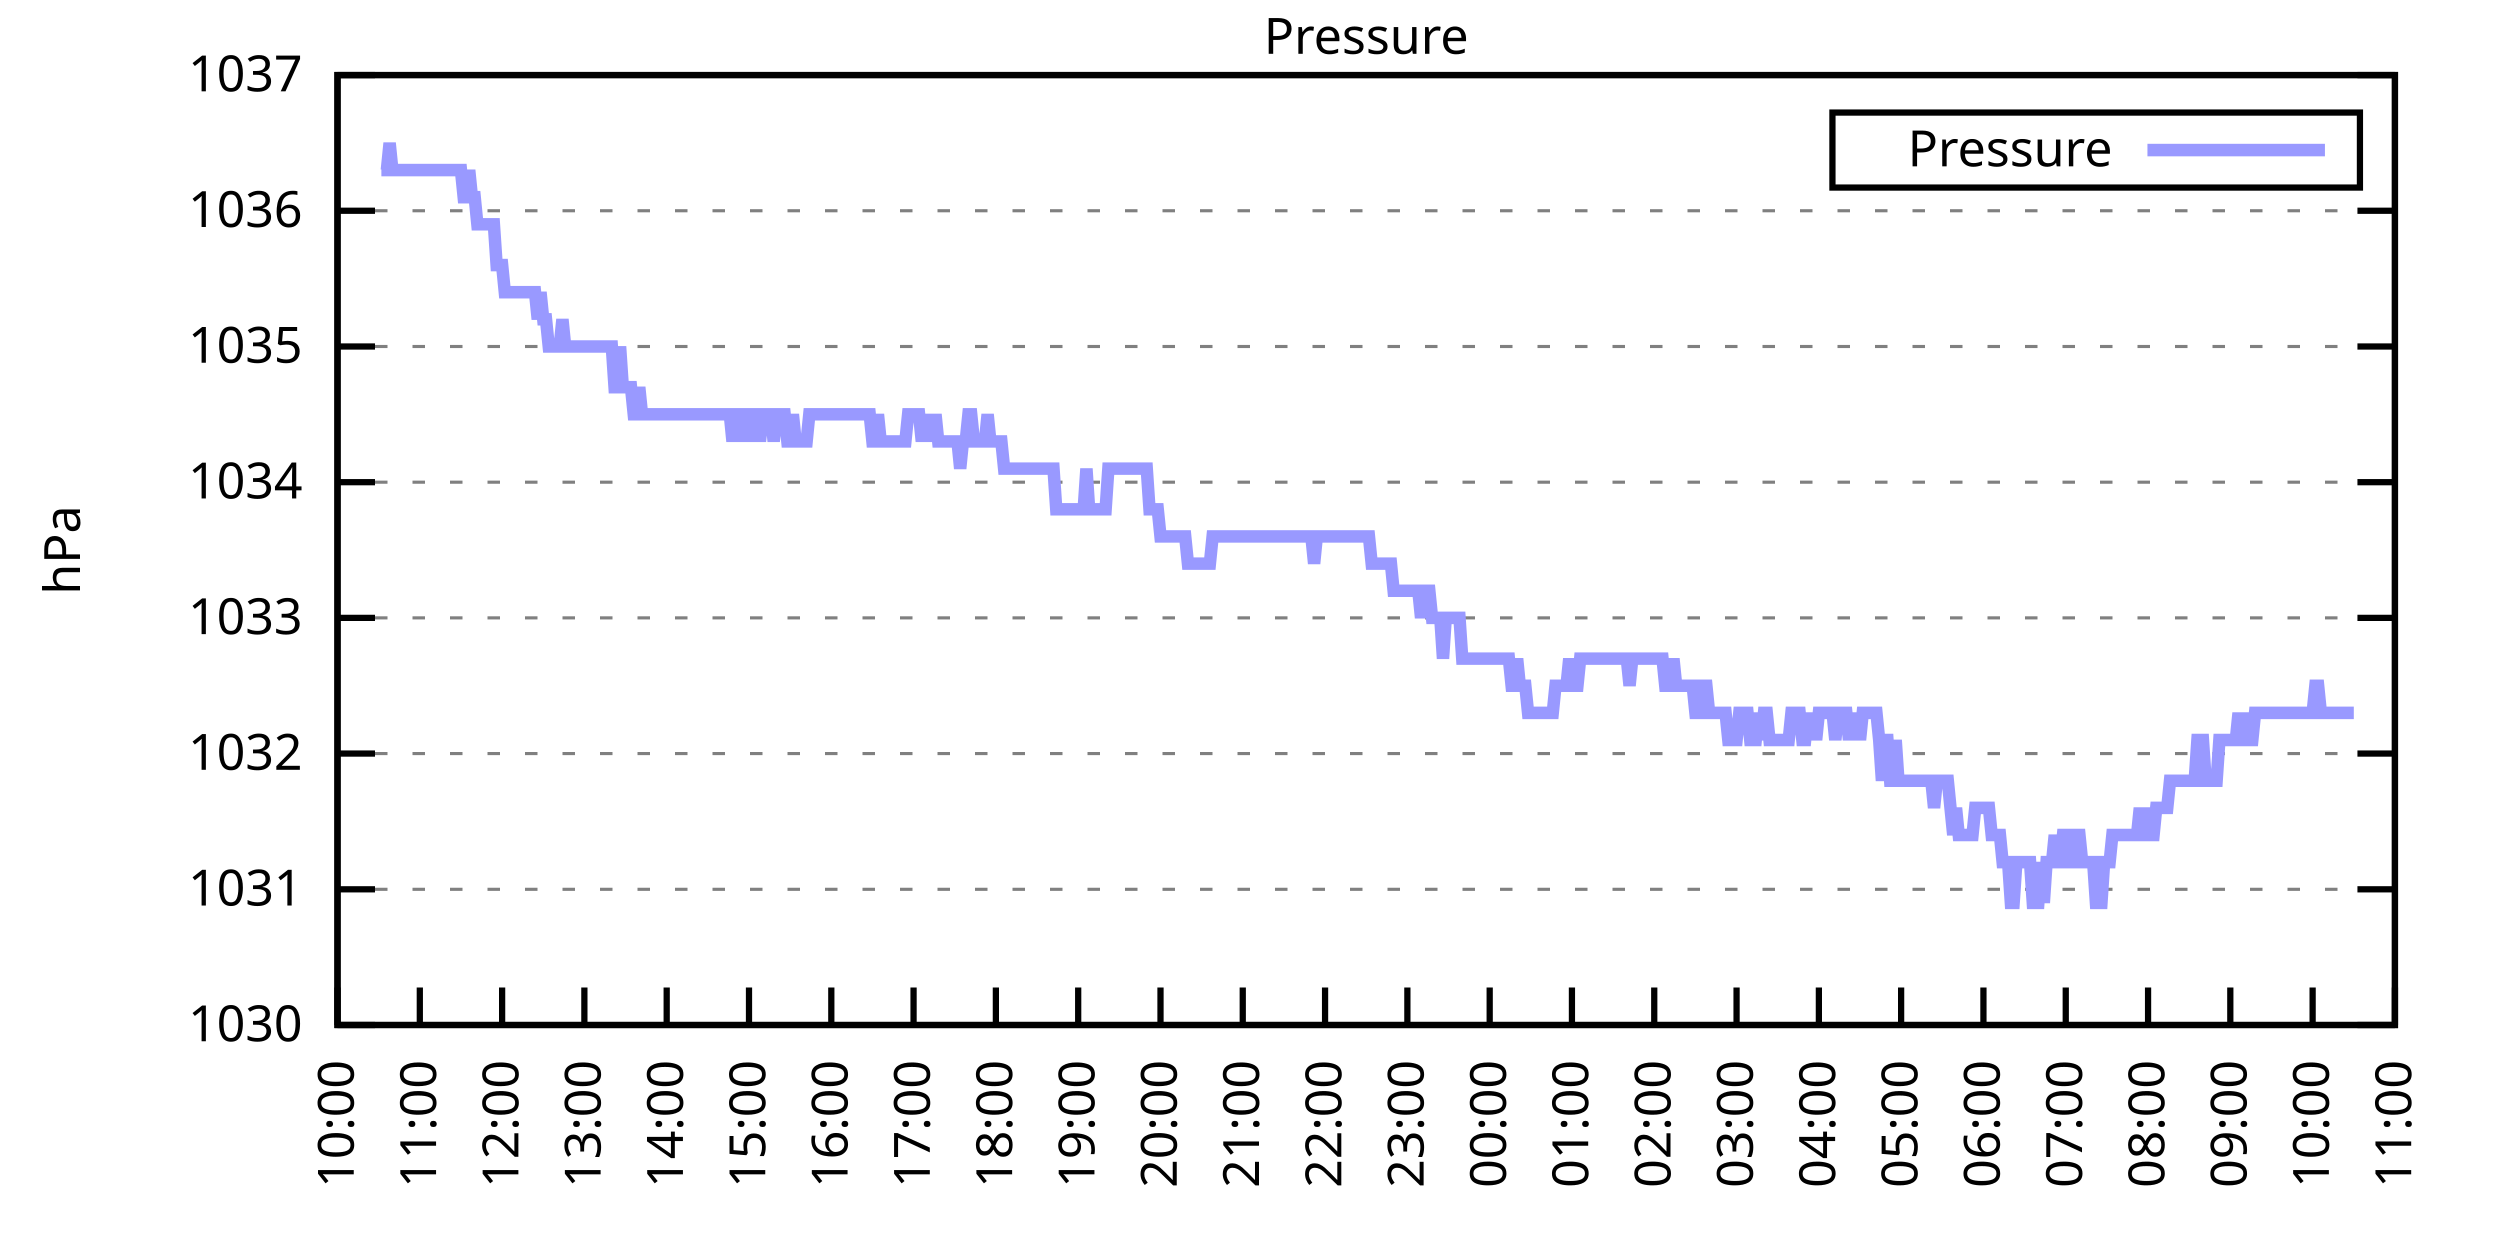
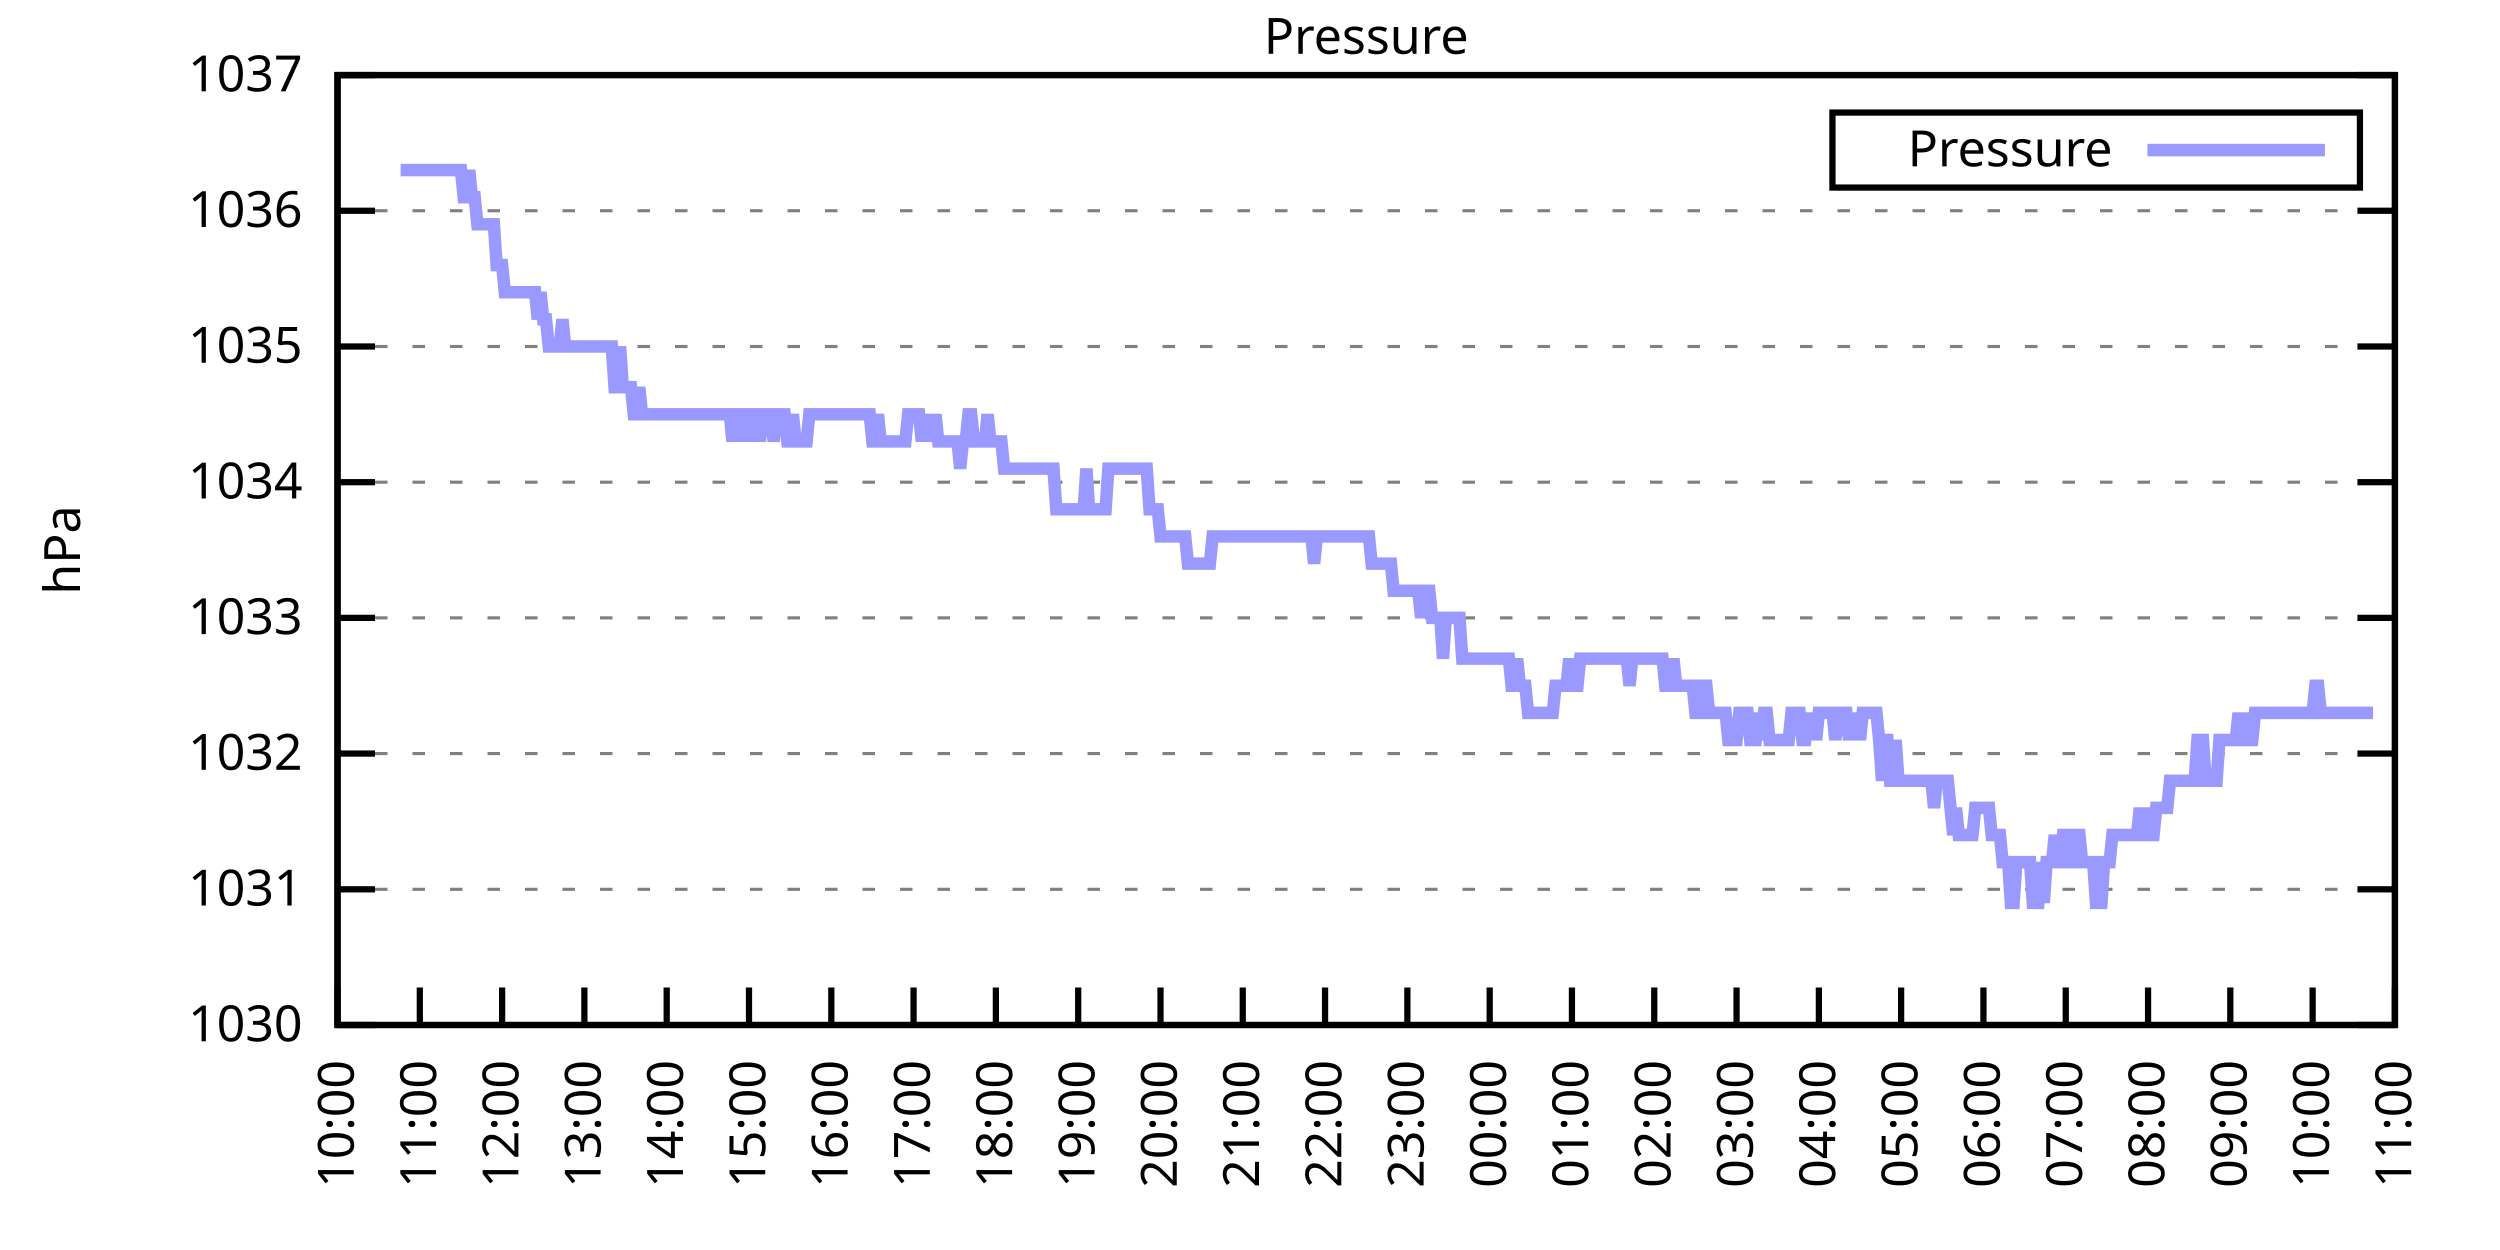
<svg xmlns="http://www.w3.org/2000/svg" xmlns:xlink="http://www.w3.org/1999/xlink" width="400" height="200" viewBox="0 0 400 200">
  <g id="gnuplot_canvas">
    <rect x="0" y="0" width="400" height="200" fill="none" />
    <defs>
      <circle id="gpDot" r="0.5" stroke-width="0.5" stroke="currentColor" />
      <path id="gpPt0" stroke-width="0.333" stroke="currentColor" d="M-1,0 h2 M0,-1 v2" />
      <path id="gpPt1" stroke-width="0.333" stroke="currentColor" d="M-1,-1 L1,1 M1,-1 L-1,1" />
      <path id="gpPt2" stroke-width="0.333" stroke="currentColor" d="M-1,0 L1,0 M0,-1 L0,1 M-1,-1 L1,1 M-1,1 L1,-1" />
      <rect id="gpPt3" stroke-width="0.333" stroke="currentColor" x="-1" y="-1" width="2" height="2" />
      <rect id="gpPt4" stroke-width="0.333" stroke="currentColor" fill="currentColor" x="-1" y="-1" width="2" height="2" />
      <circle id="gpPt5" stroke-width="0.333" stroke="currentColor" cx="0" cy="0" r="1" />
      <use xlink:href="#gpPt5" id="gpPt6" fill="currentColor" stroke="none" />
      <path id="gpPt7" stroke-width="0.333" stroke="currentColor" d="M0,-1.33 L-1.33,0.67 L1.33,0.67 z" />
      <use xlink:href="#gpPt7" id="gpPt8" fill="currentColor" stroke="none" />
      <use xlink:href="#gpPt7" id="gpPt9" stroke="currentColor" transform="rotate(180)" />
      <use xlink:href="#gpPt9" id="gpPt10" fill="currentColor" stroke="none" />
      <use xlink:href="#gpPt3" id="gpPt11" stroke="currentColor" transform="rotate(45)" />
      <use xlink:href="#gpPt11" id="gpPt12" fill="currentColor" stroke="none" />
      <path id="gpPt13" stroke-width="0.333" stroke="currentColor" d="M0,1.330 L1.265,0.411 L0.782,-1.067 L-0.782,-1.076 L-1.265,0.411 z" />
      <use xlink:href="#gpPt13" id="gpPt14" fill="currentColor" stroke="none" />
      <filter id="textbox" filterUnits="objectBoundingBox" x="0" y="0" height="1" width="1">
        <feFlood flood-color="white" flood-opacity="1" result="bgnd" />
        <feComposite in="SourceGraphic" in2="bgnd" operator="atop" />
      </filter>
      <filter id="greybox" filterUnits="objectBoundingBox" x="0" y="0" height="1" width="1">
        <feFlood flood-color="lightgrey" flood-opacity="1" result="grey" />
        <feComposite in="SourceGraphic" in2="grey" operator="atop" />
      </filter>
    </defs>
    <g fill="none" color="white" stroke="currentColor" stroke-width="1.00" stroke-linecap="butt" stroke-linejoin="miter">
</g>
    <g fill="none" color="black" stroke="currentColor" stroke-width="1.00" stroke-linecap="butt" stroke-linejoin="miter">
      <g stroke="none" shape-rendering="crispEdges">
        <polygon fill="rgb(255, 255, 255)" points="54.00,164.00 383.18,164.00 383.18,12.02 54.00,12.02 " />
      </g>
    </g>
    <g fill="none" color="black" stroke="currentColor" stroke-width="1.00" stroke-linecap="butt" stroke-linejoin="miter">
</g>
    <g fill="none" color="black" stroke="black" stroke-width="0.50" stroke-linecap="butt" stroke-linejoin="miter">
</g>
    <g fill="none" color="gray" stroke="currentColor" stroke-width="0.50" stroke-linecap="butt" stroke-linejoin="miter">
      <path stroke="gray" stroke-dasharray="2,4" class="gridline" d="M54.00,164.00 L383.19,164.00  " />
    </g>
    <g fill="none" color="gray" stroke="gray" stroke-width="1.00" stroke-linecap="butt" stroke-linejoin="miter">
</g>
    <g fill="none" color="black" stroke="currentColor" stroke-width="1.00" stroke-linecap="butt" stroke-linejoin="miter">
      <path stroke="black" d="M54.00,164.00 L60.00,164.00 M383.19,164.00 L377.19,164.00  " />
      <g transform="translate(48.40,166.60)" stroke="none" fill="black" font-family="Sans" font-size="8.00" text-anchor="end">
        <text>
          <tspan font-family="Sans"> 1030</tspan>
        </text>
      </g>
    </g>
    <g fill="none" color="black" stroke="currentColor" stroke-width="1.00" stroke-linecap="butt" stroke-linejoin="miter">
</g>
    <g fill="none" color="black" stroke="black" stroke-width="0.50" stroke-linecap="butt" stroke-linejoin="miter">
</g>
    <g fill="none" color="gray" stroke="currentColor" stroke-width="0.50" stroke-linecap="butt" stroke-linejoin="miter">
      <path stroke="gray" stroke-dasharray="2,4" class="gridline" d="M54.00,142.29 L383.19,142.29  " />
    </g>
    <g fill="none" color="gray" stroke="gray" stroke-width="1.00" stroke-linecap="butt" stroke-linejoin="miter">
</g>
    <g fill="none" color="black" stroke="currentColor" stroke-width="1.00" stroke-linecap="butt" stroke-linejoin="miter">
      <path stroke="black" d="M54.00,142.29 L60.00,142.29 M383.19,142.29 L377.19,142.29  " />
      <g transform="translate(48.40,144.89)" stroke="none" fill="black" font-family="Sans" font-size="8.00" text-anchor="end">
        <text>
          <tspan font-family="Sans"> 1031</tspan>
        </text>
      </g>
    </g>
    <g fill="none" color="black" stroke="currentColor" stroke-width="1.00" stroke-linecap="butt" stroke-linejoin="miter">
</g>
    <g fill="none" color="black" stroke="black" stroke-width="0.50" stroke-linecap="butt" stroke-linejoin="miter">
</g>
    <g fill="none" color="gray" stroke="currentColor" stroke-width="0.50" stroke-linecap="butt" stroke-linejoin="miter">
      <path stroke="gray" stroke-dasharray="2,4" class="gridline" d="M54.00,120.57 L383.19,120.57  " />
    </g>
    <g fill="none" color="gray" stroke="gray" stroke-width="1.00" stroke-linecap="butt" stroke-linejoin="miter">
</g>
    <g fill="none" color="black" stroke="currentColor" stroke-width="1.00" stroke-linecap="butt" stroke-linejoin="miter">
      <path stroke="black" d="M54.00,120.57 L60.00,120.57 M383.19,120.57 L377.19,120.57  " />
      <g transform="translate(48.40,123.17)" stroke="none" fill="black" font-family="Sans" font-size="8.00" text-anchor="end">
        <text>
          <tspan font-family="Sans"> 1032</tspan>
        </text>
      </g>
    </g>
    <g fill="none" color="black" stroke="currentColor" stroke-width="1.00" stroke-linecap="butt" stroke-linejoin="miter">
</g>
    <g fill="none" color="black" stroke="black" stroke-width="0.50" stroke-linecap="butt" stroke-linejoin="miter">
</g>
    <g fill="none" color="gray" stroke="currentColor" stroke-width="0.50" stroke-linecap="butt" stroke-linejoin="miter">
      <path stroke="gray" stroke-dasharray="2,4" class="gridline" d="M54.00,98.86 L383.19,98.86  " />
    </g>
    <g fill="none" color="gray" stroke="gray" stroke-width="1.00" stroke-linecap="butt" stroke-linejoin="miter">
</g>
    <g fill="none" color="black" stroke="currentColor" stroke-width="1.00" stroke-linecap="butt" stroke-linejoin="miter">
      <path stroke="black" d="M54.00,98.86 L60.00,98.86 M383.19,98.86 L377.19,98.86  " />
      <g transform="translate(48.40,101.46)" stroke="none" fill="black" font-family="Sans" font-size="8.00" text-anchor="end">
        <text>
          <tspan font-family="Sans"> 1033</tspan>
        </text>
      </g>
    </g>
    <g fill="none" color="black" stroke="currentColor" stroke-width="1.00" stroke-linecap="butt" stroke-linejoin="miter">
</g>
    <g fill="none" color="black" stroke="black" stroke-width="0.50" stroke-linecap="butt" stroke-linejoin="miter">
</g>
    <g fill="none" color="gray" stroke="currentColor" stroke-width="0.50" stroke-linecap="butt" stroke-linejoin="miter">
      <path stroke="gray" stroke-dasharray="2,4" class="gridline" d="M54.00,77.15 L383.19,77.15  " />
    </g>
    <g fill="none" color="gray" stroke="gray" stroke-width="1.00" stroke-linecap="butt" stroke-linejoin="miter">
</g>
    <g fill="none" color="black" stroke="currentColor" stroke-width="1.00" stroke-linecap="butt" stroke-linejoin="miter">
      <path stroke="black" d="M54.00,77.15 L60.00,77.15 M383.19,77.15 L377.19,77.15  " />
      <g transform="translate(48.40,79.75)" stroke="none" fill="black" font-family="Sans" font-size="8.00" text-anchor="end">
        <text>
          <tspan font-family="Sans"> 1034</tspan>
        </text>
      </g>
    </g>
    <g fill="none" color="black" stroke="currentColor" stroke-width="1.00" stroke-linecap="butt" stroke-linejoin="miter">
</g>
    <g fill="none" color="black" stroke="black" stroke-width="0.50" stroke-linecap="butt" stroke-linejoin="miter">
</g>
    <g fill="none" color="gray" stroke="currentColor" stroke-width="0.50" stroke-linecap="butt" stroke-linejoin="miter">
      <path stroke="gray" stroke-dasharray="2,4" class="gridline" d="M54.00,55.44 L383.19,55.44  " />
    </g>
    <g fill="none" color="gray" stroke="gray" stroke-width="1.00" stroke-linecap="butt" stroke-linejoin="miter">
</g>
    <g fill="none" color="black" stroke="currentColor" stroke-width="1.00" stroke-linecap="butt" stroke-linejoin="miter">
      <path stroke="black" d="M54.00,55.44 L60.00,55.44 M383.19,55.44 L377.19,55.44  " />
      <g transform="translate(48.40,58.04)" stroke="none" fill="black" font-family="Sans" font-size="8.00" text-anchor="end">
        <text>
          <tspan font-family="Sans"> 1035</tspan>
        </text>
      </g>
    </g>
    <g fill="none" color="black" stroke="currentColor" stroke-width="1.00" stroke-linecap="butt" stroke-linejoin="miter">
</g>
    <g fill="none" color="black" stroke="black" stroke-width="0.50" stroke-linecap="butt" stroke-linejoin="miter">
</g>
    <g fill="none" color="gray" stroke="currentColor" stroke-width="0.50" stroke-linecap="butt" stroke-linejoin="miter">
      <path stroke="gray" stroke-dasharray="2,4" class="gridline" d="M54.00,33.72 L383.19,33.72  " />
    </g>
    <g fill="none" color="gray" stroke="gray" stroke-width="1.00" stroke-linecap="butt" stroke-linejoin="miter">
</g>
    <g fill="none" color="black" stroke="currentColor" stroke-width="1.00" stroke-linecap="butt" stroke-linejoin="miter">
      <path stroke="black" d="M54.00,33.72 L60.00,33.72 M383.19,33.72 L377.19,33.72  " />
      <g transform="translate(48.40,36.32)" stroke="none" fill="black" font-family="Sans" font-size="8.00" text-anchor="end">
        <text>
          <tspan font-family="Sans"> 1036</tspan>
        </text>
      </g>
    </g>
    <g fill="none" color="black" stroke="currentColor" stroke-width="1.00" stroke-linecap="butt" stroke-linejoin="miter">
</g>
    <g fill="none" color="black" stroke="black" stroke-width="0.50" stroke-linecap="butt" stroke-linejoin="miter">
</g>
    <g fill="none" color="gray" stroke="currentColor" stroke-width="0.50" stroke-linecap="butt" stroke-linejoin="miter">
      <path stroke="gray" stroke-dasharray="2,4" class="gridline" d="M54.00,12.01 L383.19,12.01  " />
    </g>
    <g fill="none" color="gray" stroke="gray" stroke-width="1.00" stroke-linecap="butt" stroke-linejoin="miter">
</g>
    <g fill="none" color="black" stroke="currentColor" stroke-width="1.00" stroke-linecap="butt" stroke-linejoin="miter">
      <path stroke="black" d="M54.00,12.01 L60.00,12.01 M383.19,12.01 L377.19,12.01  " />
      <g transform="translate(48.40,14.61)" stroke="none" fill="black" font-family="Sans" font-size="8.00" text-anchor="end">
        <text>
          <tspan font-family="Sans"> 1037</tspan>
        </text>
      </g>
    </g>
    <g fill="none" color="black" stroke="currentColor" stroke-width="1.00" stroke-linecap="butt" stroke-linejoin="miter">
      <path stroke="black" d="M54.00,164.00 L54.00,158.00  " />
      <g transform="translate(56.60,169.60) rotate(270.00)" stroke="none" fill="black" font-family="Sans" font-size="8.00" text-anchor="end">
        <text>
          <tspan font-family="Sans">10:00</tspan>
        </text>
      </g>
    </g>
    <g fill="none" color="black" stroke="currentColor" stroke-width="1.00" stroke-linecap="butt" stroke-linejoin="miter">
      <path stroke="black" d="M67.17,164.00 L67.17,158.00  " />
      <g transform="translate(69.77,169.60) rotate(270.00)" stroke="none" fill="black" font-family="Sans" font-size="8.00" text-anchor="end">
        <text>
          <tspan font-family="Sans">11:00</tspan>
        </text>
      </g>
    </g>
    <g fill="none" color="black" stroke="currentColor" stroke-width="1.00" stroke-linecap="butt" stroke-linejoin="miter">
      <path stroke="black" d="M80.34,164.00 L80.34,158.00  " />
      <g transform="translate(82.94,169.60) rotate(270.00)" stroke="none" fill="black" font-family="Sans" font-size="8.00" text-anchor="end">
        <text>
          <tspan font-family="Sans">12:00</tspan>
        </text>
      </g>
    </g>
    <g fill="none" color="black" stroke="currentColor" stroke-width="1.00" stroke-linecap="butt" stroke-linejoin="miter">
      <path stroke="black" d="M93.50,164.00 L93.50,158.00  " />
      <g transform="translate(96.10,169.60) rotate(270.00)" stroke="none" fill="black" font-family="Sans" font-size="8.00" text-anchor="end">
        <text>
          <tspan font-family="Sans">13:00</tspan>
        </text>
      </g>
    </g>
    <g fill="none" color="black" stroke="currentColor" stroke-width="1.00" stroke-linecap="butt" stroke-linejoin="miter">
      <path stroke="black" d="M106.67,164.00 L106.67,158.00  " />
      <g transform="translate(109.27,169.60) rotate(270.00)" stroke="none" fill="black" font-family="Sans" font-size="8.00" text-anchor="end">
        <text>
          <tspan font-family="Sans">14:00</tspan>
        </text>
      </g>
    </g>
    <g fill="none" color="black" stroke="currentColor" stroke-width="1.00" stroke-linecap="butt" stroke-linejoin="miter">
      <path stroke="black" d="M119.84,164.00 L119.84,158.00  " />
      <g transform="translate(122.44,169.60) rotate(270.00)" stroke="none" fill="black" font-family="Sans" font-size="8.00" text-anchor="end">
        <text>
          <tspan font-family="Sans">15:00</tspan>
        </text>
      </g>
    </g>
    <g fill="none" color="black" stroke="currentColor" stroke-width="1.00" stroke-linecap="butt" stroke-linejoin="miter">
      <path stroke="black" d="M133.01,164.00 L133.01,158.00  " />
      <g transform="translate(135.61,169.60) rotate(270.00)" stroke="none" fill="black" font-family="Sans" font-size="8.00" text-anchor="end">
        <text>
          <tspan font-family="Sans">16:00</tspan>
        </text>
      </g>
    </g>
    <g fill="none" color="black" stroke="currentColor" stroke-width="1.00" stroke-linecap="butt" stroke-linejoin="miter">
      <path stroke="black" d="M146.17,164.00 L146.17,158.00  " />
      <g transform="translate(148.77,169.60) rotate(270.00)" stroke="none" fill="black" font-family="Sans" font-size="8.00" text-anchor="end">
        <text>
          <tspan font-family="Sans">17:00</tspan>
        </text>
      </g>
    </g>
    <g fill="none" color="black" stroke="currentColor" stroke-width="1.00" stroke-linecap="butt" stroke-linejoin="miter">
      <path stroke="black" d="M159.34,164.00 L159.34,158.00  " />
      <g transform="translate(161.94,169.60) rotate(270.00)" stroke="none" fill="black" font-family="Sans" font-size="8.00" text-anchor="end">
        <text>
          <tspan font-family="Sans">18:00</tspan>
        </text>
      </g>
    </g>
    <g fill="none" color="black" stroke="currentColor" stroke-width="1.00" stroke-linecap="butt" stroke-linejoin="miter">
      <path stroke="black" d="M172.51,164.00 L172.51,158.00  " />
      <g transform="translate(175.11,169.60) rotate(270.00)" stroke="none" fill="black" font-family="Sans" font-size="8.00" text-anchor="end">
        <text>
          <tspan font-family="Sans">19:00</tspan>
        </text>
      </g>
    </g>
    <g fill="none" color="black" stroke="currentColor" stroke-width="1.00" stroke-linecap="butt" stroke-linejoin="miter">
      <path stroke="black" d="M185.68,164.00 L185.68,158.00  " />
      <g transform="translate(188.28,169.60) rotate(270.00)" stroke="none" fill="black" font-family="Sans" font-size="8.00" text-anchor="end">
        <text>
          <tspan font-family="Sans">20:00</tspan>
        </text>
      </g>
    </g>
    <g fill="none" color="black" stroke="currentColor" stroke-width="1.00" stroke-linecap="butt" stroke-linejoin="miter">
      <path stroke="black" d="M198.84,164.00 L198.84,158.00  " />
      <g transform="translate(201.44,169.60) rotate(270.00)" stroke="none" fill="black" font-family="Sans" font-size="8.00" text-anchor="end">
        <text>
          <tspan font-family="Sans">21:00</tspan>
        </text>
      </g>
    </g>
    <g fill="none" color="black" stroke="currentColor" stroke-width="1.00" stroke-linecap="butt" stroke-linejoin="miter">
      <path stroke="black" d="M212.01,164.00 L212.01,158.00  " />
      <g transform="translate(214.61,169.60) rotate(270.00)" stroke="none" fill="black" font-family="Sans" font-size="8.00" text-anchor="end">
        <text>
          <tspan font-family="Sans">22:00</tspan>
        </text>
      </g>
    </g>
    <g fill="none" color="black" stroke="currentColor" stroke-width="1.00" stroke-linecap="butt" stroke-linejoin="miter">
      <path stroke="black" d="M225.18,164.00 L225.18,158.00  " />
      <g transform="translate(227.78,169.60) rotate(270.00)" stroke="none" fill="black" font-family="Sans" font-size="8.00" text-anchor="end">
        <text>
          <tspan font-family="Sans">23:00</tspan>
        </text>
      </g>
    </g>
    <g fill="none" color="black" stroke="currentColor" stroke-width="1.00" stroke-linecap="butt" stroke-linejoin="miter">
      <path stroke="black" d="M238.35,164.00 L238.35,158.00  " />
      <g transform="translate(240.95,169.60) rotate(270.00)" stroke="none" fill="black" font-family="Sans" font-size="8.00" text-anchor="end">
        <text>
          <tspan font-family="Sans">00:00</tspan>
        </text>
      </g>
    </g>
    <g fill="none" color="black" stroke="currentColor" stroke-width="1.00" stroke-linecap="butt" stroke-linejoin="miter">
      <path stroke="black" d="M251.51,164.00 L251.51,158.00  " />
      <g transform="translate(254.11,169.60) rotate(270.00)" stroke="none" fill="black" font-family="Sans" font-size="8.00" text-anchor="end">
        <text>
          <tspan font-family="Sans">01:00</tspan>
        </text>
      </g>
    </g>
    <g fill="none" color="black" stroke="currentColor" stroke-width="1.00" stroke-linecap="butt" stroke-linejoin="miter">
      <path stroke="black" d="M264.68,164.00 L264.68,158.00  " />
      <g transform="translate(267.28,169.60) rotate(270.00)" stroke="none" fill="black" font-family="Sans" font-size="8.00" text-anchor="end">
        <text>
          <tspan font-family="Sans">02:00</tspan>
        </text>
      </g>
    </g>
    <g fill="none" color="black" stroke="currentColor" stroke-width="1.00" stroke-linecap="butt" stroke-linejoin="miter">
      <path stroke="black" d="M277.85,164.00 L277.85,158.00  " />
      <g transform="translate(280.45,169.60) rotate(270.00)" stroke="none" fill="black" font-family="Sans" font-size="8.00" text-anchor="end">
        <text>
          <tspan font-family="Sans">03:00</tspan>
        </text>
      </g>
    </g>
    <g fill="none" color="black" stroke="currentColor" stroke-width="1.00" stroke-linecap="butt" stroke-linejoin="miter">
      <path stroke="black" d="M291.02,164.00 L291.02,158.00  " />
      <g transform="translate(293.62,169.60) rotate(270.00)" stroke="none" fill="black" font-family="Sans" font-size="8.00" text-anchor="end">
        <text>
          <tspan font-family="Sans">04:00</tspan>
        </text>
      </g>
    </g>
    <g fill="none" color="black" stroke="currentColor" stroke-width="1.00" stroke-linecap="butt" stroke-linejoin="miter">
      <path stroke="black" d="M304.18,164.00 L304.18,158.00  " />
      <g transform="translate(306.78,169.60) rotate(270.00)" stroke="none" fill="black" font-family="Sans" font-size="8.00" text-anchor="end">
        <text>
          <tspan font-family="Sans">05:00</tspan>
        </text>
      </g>
    </g>
    <g fill="none" color="black" stroke="currentColor" stroke-width="1.00" stroke-linecap="butt" stroke-linejoin="miter">
      <path stroke="black" d="M317.35,164.00 L317.35,158.00  " />
      <g transform="translate(319.95,169.60) rotate(270.00)" stroke="none" fill="black" font-family="Sans" font-size="8.00" text-anchor="end">
        <text>
          <tspan font-family="Sans">06:00</tspan>
        </text>
      </g>
    </g>
    <g fill="none" color="black" stroke="currentColor" stroke-width="1.00" stroke-linecap="butt" stroke-linejoin="miter">
      <path stroke="black" d="M330.52,164.00 L330.52,158.00  " />
      <g transform="translate(333.12,169.60) rotate(270.00)" stroke="none" fill="black" font-family="Sans" font-size="8.00" text-anchor="end">
        <text>
          <tspan font-family="Sans">07:00</tspan>
        </text>
      </g>
    </g>
    <g fill="none" color="black" stroke="currentColor" stroke-width="1.00" stroke-linecap="butt" stroke-linejoin="miter">
      <path stroke="black" d="M343.69,164.00 L343.69,158.00  " />
      <g transform="translate(346.29,169.60) rotate(270.00)" stroke="none" fill="black" font-family="Sans" font-size="8.00" text-anchor="end">
        <text>
          <tspan font-family="Sans">08:00</tspan>
        </text>
      </g>
    </g>
    <g fill="none" color="black" stroke="currentColor" stroke-width="1.00" stroke-linecap="butt" stroke-linejoin="miter">
      <path stroke="black" d="M356.85,164.00 L356.85,158.00  " />
      <g transform="translate(359.45,169.60) rotate(270.00)" stroke="none" fill="black" font-family="Sans" font-size="8.00" text-anchor="end">
        <text>
          <tspan font-family="Sans">09:00</tspan>
        </text>
      </g>
    </g>
    <g fill="none" color="black" stroke="currentColor" stroke-width="1.00" stroke-linecap="butt" stroke-linejoin="miter">
      <path stroke="black" d="M370.02,164.00 L370.02,158.00  " />
      <g transform="translate(372.62,169.60) rotate(270.00)" stroke="none" fill="black" font-family="Sans" font-size="8.00" text-anchor="end">
        <text>
          <tspan font-family="Sans">10:00</tspan>
        </text>
      </g>
    </g>
    <g fill="none" color="black" stroke="currentColor" stroke-width="1.00" stroke-linecap="butt" stroke-linejoin="miter">
      <path stroke="black" d="M383.19,164.00 L383.19,158.00  " />
      <g transform="translate(385.79,169.60) rotate(270.00)" stroke="none" fill="black" font-family="Sans" font-size="8.00" text-anchor="end">
        <text>
          <tspan font-family="Sans">11:00</tspan>
        </text>
      </g>
    </g>
    <g fill="none" color="black" stroke="currentColor" stroke-width="1.00" stroke-linecap="butt" stroke-linejoin="miter">
</g>
    <g fill="none" color="black" stroke="currentColor" stroke-width="1.00" stroke-linecap="butt" stroke-linejoin="miter">
      <path stroke="black" d="M54.00,12.01 L54.00,164.00 L383.19,164.00 L383.19,12.01 L54.00,12.01 Z  " />
    </g>
    <g fill="none" color="black" stroke="currentColor" stroke-width="1.00" stroke-linecap="butt" stroke-linejoin="miter">
</g>
    <g fill="none" color="black" stroke="currentColor" stroke-width="1.00" stroke-linecap="butt" stroke-linejoin="miter">
      <path stroke="black" d="M293.19,30.01 L293.19,18.01 L377.59,18.01 L377.59,30.01 L293.19,30.01 Z  " />
    </g>
    <g id="Pressure_plot_1">
      <g fill="none" color="white" stroke="black" stroke-width="2.00" stroke-linecap="butt" stroke-linejoin="miter">
</g>
      <g fill="none" color="black" stroke="currentColor" stroke-width="2.00" stroke-linecap="butt" stroke-linejoin="miter">
        <g transform="translate(337.99,26.61)" stroke="none" fill="black" font-family="Sans" font-size="8.00" text-anchor="end">
          <text>
            <tspan font-family="Sans">Pressure</tspan>
          </text>
        </g>
      </g>
      <g fill="none" color="black" stroke="currentColor" stroke-width="2.00" stroke-linecap="butt" stroke-linejoin="miter">
-         <path stroke="rgb(153, 153, 255)" d="M343.59,24.01 L371.99,24.01 M61.02,27.21 L61.46,27.21 L61.90,27.21 L62.34,22.87 L62.78,27.21 L63.22,27.21   L63.66,27.21 L64.10,27.21 L64.53,27.21 L64.97,27.21 L65.41,27.21 L65.85,27.21 L66.29,27.21 L66.73,27.21   L67.17,27.21 L67.61,27.21 L68.05,27.21 L68.48,27.21 L68.92,27.21 L69.36,27.21 L69.80,27.21 L70.24,27.21   L70.68,27.21 L71.12,27.21 L71.56,27.21 L72.00,27.21 L72.43,27.21 L72.87,27.21 L73.31,27.21 L73.75,27.21   L74.19,31.55 L74.63,31.55 L75.07,27.21 L75.51,31.55 L75.95,31.55 L76.38,35.89 L76.82,35.89 L77.26,35.89   L77.70,35.89 L78.14,35.89 L78.58,35.89 L79.02,35.89 L79.46,42.41 L79.90,42.41 L80.34,42.41 L80.77,46.75   L81.21,46.75 L81.65,46.75 L82.09,46.75 L82.53,46.75 L82.97,46.75 L83.41,46.75 L83.85,46.75 L84.29,46.75   L84.72,46.75 L85.16,46.75 L85.60,46.75 L86.04,51.09 L86.48,46.75 L86.92,51.09 L87.36,51.09 L87.80,55.44   L88.24,55.44 L88.67,55.44 L89.11,55.44 L89.55,55.44 L89.99,51.09 L90.43,55.44 L90.87,55.44 L91.31,55.44   L91.75,55.44 L92.19,55.44 L92.62,55.44 L93.06,55.44 L93.50,55.44 L93.94,55.44 L94.38,55.44 L94.82,55.44   L95.26,55.44 L95.70,55.44 L96.14,55.44 L96.58,55.44 L97.01,55.44 L97.45,55.44 L97.89,55.44 L98.33,61.95   L98.77,61.95 L99.21,55.44 L99.65,61.95 L100.09,61.95 L100.53,61.95 L100.96,61.95 L101.40,66.29 L101.84,66.29   L102.28,61.95 L102.72,66.29 L103.16,66.29 L103.60,66.29 L104.04,66.29 L104.48,66.29 L104.91,66.29 L105.35,66.29   L105.79,66.29 L106.23,66.29 L106.67,66.29 L107.11,66.29 L107.55,66.29 L107.99,66.29 L108.43,66.29 L108.87,66.29   L109.30,66.29 L109.74,66.29 L110.18,66.29 L110.62,66.29 L111.06,66.29 L111.50,66.29 L111.94,66.29 L112.38,66.29   L112.82,66.29 L113.25,66.29 L113.69,66.29 L114.13,66.29 L114.57,66.29 L115.01,66.29 L115.45,66.29 L115.89,66.29   L116.33,66.29 L116.77,66.29 L117.20,70.63 L117.64,66.29 L118.08,70.63 L118.52,66.29 L118.96,66.29 L119.40,70.63   L119.84,66.29 L120.28,66.29 L120.72,70.63 L121.15,66.29 L121.59,70.63 L122.03,66.29 L122.47,66.29 L122.91,66.29   L123.35,66.29 L123.79,70.63 L124.23,66.29 L124.67,66.29 L125.11,66.29 L125.54,66.29 L125.98,70.63 L126.42,70.63   L126.86,66.29 L127.30,70.63 L127.74,70.63 L128.18,70.63 L128.62,70.63 L129.06,70.63 L129.49,66.29 L129.93,66.29   L130.37,66.29 L130.81,66.29 L131.25,66.29 L131.69,66.29 L132.13,66.29 L132.57,66.29 L133.01,66.29 L133.44,66.29   L133.88,66.29 L134.32,66.29 L134.76,66.29 L135.20,66.29 L135.64,66.29 L136.08,66.29 L136.52,66.29 L136.96,66.29   L137.39,66.29 L137.83,66.29 L138.27,66.29 L138.71,66.29 L139.15,66.29 L139.59,70.63 L140.03,70.63 L140.47,66.29   L140.91,70.63 L141.35,70.63 L141.78,70.63 L142.22,70.63 L142.66,70.63 L143.10,70.63 L143.54,70.63 L143.98,70.63   L144.42,70.63 L144.86,70.63 L145.30,66.29 L145.73,66.29 L146.17,66.29 L146.61,66.29 L147.05,66.29 L147.49,70.63   L147.93,66.29 L148.37,70.63 L148.81,66.29 L149.25,70.63 L149.68,66.29 L150.12,70.63 L150.56,70.63 L151.00,70.63   L151.44,70.63 L151.88,70.63 L152.32,70.63 L152.76,70.63 L153.20,70.63 L153.63,74.98 L154.07,70.63 L154.51,70.63   L154.95,66.29 L155.39,66.29 L155.83,70.63 L156.27,70.63 L156.71,70.63 L157.15,70.63 L157.59,70.63 L158.02,66.29   L158.46,70.63 L158.90,70.63 L159.34,70.63 L159.78,70.63 L160.22,70.63 L160.66,74.98 L161.10,74.98 L161.54,74.98   L161.97,74.98 L162.41,74.98 L162.85,74.98 L163.29,74.98 L163.73,74.98 L164.17,74.98 L164.61,74.98 L165.05,74.98   L165.49,74.98 L165.92,74.98 L166.36,74.98 L166.80,74.98 L167.24,74.98 L167.68,74.98 L168.12,74.98 L168.56,74.98   L169.00,81.49 L169.44,81.49 L169.87,81.49 L170.31,81.49 L170.75,81.49 L171.19,81.49 L171.63,81.49 L172.07,81.49   L172.51,81.49 L172.95,81.49 L173.39,81.49 L173.83,74.98 L174.26,81.49 L174.70,81.49 L175.14,81.49 L175.58,81.49   L176.02,81.49 L176.46,81.49 L176.90,81.49 L177.34,74.98 L177.78,74.98 L178.21,74.98 L178.65,74.98 L179.09,74.98   L179.53,74.98 L179.97,74.98 L180.41,74.98 L180.85,74.98 L181.29,74.98 L181.73,74.98 L182.16,74.98 L182.60,74.98   L183.04,74.98 L183.48,74.98 L183.92,81.49 L184.36,81.49 L184.80,81.49 L185.24,81.49 L185.68,85.83 L186.11,85.83   L186.55,85.83 L186.99,85.83 L187.43,85.83 L187.87,85.83 L188.31,85.83 L188.75,85.83 L189.19,85.83 L189.63,85.83   L190.07,90.18 L190.50,90.18 L190.94,90.18 L191.38,90.18 L191.82,90.18 L192.26,90.18 L192.70,90.18 L193.14,90.18   L193.58,90.18 L194.02,85.83 L194.45,85.83 L194.89,85.83 L195.33,85.83 L195.77,85.83 L196.21,85.83 L196.65,85.83   L197.09,85.83 L197.53,85.83 L197.97,85.83 L198.40,85.83 L198.84,85.83 L199.28,85.83 L199.72,85.83 L200.16,85.83   L200.60,85.83 L201.04,85.83 L201.48,85.83 L201.92,85.83 L202.35,85.83 L202.79,85.83 L203.23,85.83 L203.67,85.83   L204.11,85.83 L204.55,85.83 L204.99,85.83 L205.43,85.83 L205.87,85.83 L206.31,85.83 L206.74,85.83 L207.18,85.83   L207.62,85.83 L208.06,85.83 L208.50,85.83 L208.94,85.83 L209.38,85.83 L209.82,85.83 L210.26,90.18 L210.69,85.83   L211.13,85.83 L211.57,85.83 L212.01,85.83 L212.45,85.83 L212.89,85.83 L213.33,85.83 L213.77,85.83 L214.21,85.83   L214.64,85.83 L215.08,85.83 L215.52,85.83 L215.96,85.83 L216.40,85.83 L216.84,85.83 L217.28,85.83 L217.72,85.83   L218.16,85.83 L218.60,85.83 L219.03,85.83 L219.47,90.18 L219.91,90.18 L220.35,90.18 L220.79,90.18 L221.23,90.18   L221.67,90.18 L222.11,90.18 L222.55,90.18 L222.98,94.52 L223.42,94.52 L223.86,94.52 L224.30,94.52 L224.74,94.52   L225.18,94.52 L225.62,94.52 L226.06,94.52 L226.50,94.52 L226.93,94.52 L227.37,98.86 L227.81,94.52 L228.25,94.52   L228.69,94.52 L229.13,98.86 L229.57,98.86 L230.01,98.86 L230.45,98.86 L230.88,105.38 L231.32,98.86 L231.76,98.86   L232.20,98.86 L232.64,98.86 L233.08,98.86 L233.52,98.86 L233.96,105.38 L234.40,105.38 L234.84,105.38 L235.27,105.38   L235.71,105.38 L236.15,105.38 L236.59,105.38 L237.03,105.38 L237.47,105.38 L237.91,105.38 L238.35,105.38 L238.79,105.38   L239.22,105.38 L239.66,105.38 L240.10,105.38 L240.54,105.38 L240.98,105.38 L241.42,105.38 L241.86,109.72 L242.30,109.72   L242.74,105.38 L243.17,109.72 L243.61,109.72 L244.05,109.72 L244.49,114.06 L244.93,114.06 L245.37,114.06 L245.81,114.06   L246.25,114.06 L246.69,114.06 L247.12,114.06 L247.56,114.06 L248.00,114.06 L248.44,114.06 L248.88,109.72 L249.32,109.72   L249.76,109.72 L250.20,109.72 L250.64,109.72 L251.08,105.38 L251.51,109.72 L251.95,109.72 L252.39,109.72 L252.83,105.38   L253.27,105.38 L253.71,105.38 L254.15,105.38 L254.59,105.38 L255.03,105.38 L255.46,105.38 L255.90,105.38 L256.34,105.38   L256.78,105.38 L257.22,105.38 L257.66,105.38 L258.10,105.38 L258.54,105.38 L258.98,105.38 L259.41,105.38 L259.85,105.38   L260.29,105.38 L260.73,109.72 L261.17,105.38 L261.61,105.38 L262.05,105.38 L262.49,105.38 L262.93,105.38 L263.36,105.38   L263.80,105.38 L264.24,105.38 L264.68,105.38 L265.12,105.38 L265.56,105.38 L266.00,105.38 L266.44,109.72 L266.88,109.72   L267.32,109.72 L267.75,105.38 L268.19,109.72 L268.63,109.72 L269.07,109.72 L269.51,109.72 L269.95,109.72 L270.39,109.72   L270.83,109.72 L271.27,114.06 L271.70,114.06 L272.14,109.72 L272.58,109.72 L273.02,109.72 L273.46,114.06 L273.90,114.06   L274.34,114.06 L274.78,114.06 L275.22,114.06 L275.65,114.06 L276.09,114.06 L276.53,118.40 L276.97,118.40 L277.41,118.40   L277.85,118.40 L278.29,114.06 L278.73,114.06 L279.17,114.06 L279.60,114.06 L280.04,118.40 L280.48,118.40 L280.92,118.40   L281.36,114.06 L281.80,118.40 L282.24,114.06 L282.68,114.06 L283.12,118.40 L283.56,118.40 L283.99,118.40 L284.43,118.40   L284.87,118.40 L285.31,118.40 L285.75,118.40 L286.19,118.40 L286.63,114.06 L287.07,114.06 L287.51,114.06 L287.94,114.06   L288.38,118.40 L288.82,118.40 L289.26,114.06 L289.70,118.40 L290.14,114.06 L290.58,118.40 L291.02,114.06 L291.46,114.06   L291.89,114.06 L292.33,114.06 L292.77,114.06 L293.21,114.06 L293.65,118.40 L294.09,114.06 L294.53,114.06 L294.97,114.06   L295.41,114.06 L295.84,118.40 L296.28,114.06 L296.72,118.40 L297.16,114.06 L297.60,118.40 L298.04,114.06 L298.48,114.06   L298.92,114.06 L299.36,114.06 L299.80,114.06 L300.23,114.06 L300.67,118.40 L301.11,124.92 L301.55,118.40 L301.99,118.40   L302.43,124.92 L302.87,124.92 L303.31,118.40 L303.75,124.92 L304.18,124.92 L304.62,124.92 L305.06,124.92 L305.50,124.92   L305.94,124.92 L306.38,124.92 L306.82,124.92 L307.26,124.92 L307.70,124.92 L308.13,124.92 L308.57,124.92 L309.01,124.92   L309.45,129.26 L309.89,124.92 L310.33,124.92 L310.77,124.92 L311.21,124.92 L311.65,124.92 L312.08,129.26 L312.52,133.60   L312.96,129.26 L313.40,133.60 L313.84,133.60 L314.28,133.60 L314.72,133.60 L315.16,133.60 L315.60,133.60 L316.04,129.26   L316.47,129.26 L316.91,129.26 L317.35,129.26 L317.79,129.26 L318.23,129.26 L318.67,133.60 L319.11,133.60 L319.55,133.60   L319.99,133.60 L320.42,137.94 L320.86,137.94 L321.30,137.94 L321.74,144.46 L322.18,144.46 L322.62,137.94 L323.06,137.94   L323.50,137.94 L323.94,137.94 L324.37,137.94 L324.81,137.94 L325.25,144.46 L325.69,144.46 L326.13,144.46 L326.57,137.94   L327.01,144.46 L327.45,137.94 L327.89,137.94 L328.33,137.94 L328.76,133.60 L329.20,137.94 L329.64,137.94 L330.08,133.60   L330.52,133.60 L330.96,133.60 L331.40,137.94 L331.84,137.94 L332.28,133.60 L332.71,133.60 L333.15,137.94 L333.59,137.94   L334.03,137.94 L334.47,137.94 L334.91,137.94 L335.35,144.46 L335.79,144.46 L336.23,144.46 L336.66,137.94 L337.10,137.94   L337.54,137.94 L337.98,133.60 L338.42,133.60 L338.86,133.60 L339.30,133.60 L339.74,133.60 L340.18,133.60 L340.61,133.60   L341.05,133.60 L341.49,133.60 L341.93,133.60 L342.37,129.26 L342.81,133.60 L343.25,129.26 L343.69,133.60 L344.13,133.60   L344.57,133.60 L345.00,129.26 L345.44,129.26 L345.88,129.26 L346.32,129.26 L346.76,129.26 L347.20,124.92 L347.64,124.92   L348.08,124.92 L348.52,124.92 L348.95,124.92 L349.39,124.92 L349.83,124.92 L350.27,124.92 L350.71,124.92 L351.15,124.92   L351.59,118.40 L352.03,118.40 L352.47,118.40 L352.90,124.92 L353.34,124.92 L353.78,124.92 L354.22,124.92 L354.66,124.92   L355.10,118.40 L355.54,118.40 L355.98,118.40 L356.42,118.40 L356.85,118.40 L357.29,118.40 L357.73,118.40 L358.17,114.06   L358.61,118.40 L359.05,114.06 L359.49,118.40 L359.93,118.40 L360.37,118.40 L360.81,114.06 L361.24,114.06 L361.68,114.06   L362.12,114.06 L362.56,114.06 L363.00,114.06 L363.44,114.06 L363.88,114.06 L364.32,114.06 L364.76,114.06 L365.19,114.06   L365.63,114.06 L366.07,114.06 L366.51,114.06 L366.95,114.06 L367.39,114.06 L367.83,114.06 L368.27,114.06 L368.71,114.06   L369.14,114.06 L369.58,114.06 L370.02,114.06 L370.46,109.72 L370.90,109.72 L371.34,114.06 L371.78,114.06 L372.22,114.06   L372.66,114.06 L373.09,114.06 L373.53,114.06 L373.97,114.06 L374.41,114.06 L374.85,114.06 L375.29,114.06 L375.73,114.06   L376.17,114.06 L376.61,114.06  " />
+         <path stroke="rgb(153, 153, 255)" d="M343.59,24.01 L371.99,24.01 M64.10,27.21 L64.53,27.21 L64.97,27.21 L65.41,27.21 L65.85,27.21 L66.29,27.21   L66.73,27.21 L67.17,27.21 L67.61,27.21 L68.05,27.21 L68.48,27.21 L68.92,27.21 L69.36,27.21 L69.80,27.21   L70.24,27.21 L70.68,27.21 L71.12,27.21 L71.56,27.21 L72.00,27.21 L72.43,27.21 L72.87,27.21 L73.31,27.21   L73.75,27.21 L74.19,31.55 L74.63,31.55 L75.07,27.21 L75.51,31.55 L75.95,31.55 L76.38,35.89 L76.82,35.89   L77.26,35.89 L77.70,35.89 L78.14,35.89 L78.58,35.89 L79.02,35.89 L79.46,42.41 L79.90,42.41 L80.34,42.41   L80.77,46.75 L81.21,46.75 L81.65,46.75 L82.09,46.75 L82.53,46.75 L82.97,46.75 L83.41,46.75 L83.85,46.75   L84.29,46.75 L84.72,46.75 L85.16,46.75 L85.60,46.75 L86.04,51.09 L86.48,46.75 L86.92,51.09 L87.36,51.09   L87.80,55.44 L88.24,55.44 L88.67,55.44 L89.11,55.44 L89.55,55.44 L89.99,51.09 L90.43,55.44 L90.87,55.44   L91.31,55.44 L91.75,55.44 L92.19,55.44 L92.62,55.44 L93.06,55.44 L93.50,55.44 L93.94,55.44 L94.38,55.44   L94.82,55.44 L95.26,55.44 L95.70,55.44 L96.14,55.44 L96.58,55.44 L97.01,55.44 L97.45,55.44 L97.89,55.44   L98.33,61.95 L98.77,61.95 L99.21,55.44 L99.65,61.95 L100.09,61.95 L100.53,61.95 L100.96,61.95 L101.40,66.29   L101.84,66.29 L102.28,61.95 L102.72,66.29 L103.16,66.29 L103.60,66.29 L104.04,66.29 L104.48,66.29 L104.91,66.29   L105.35,66.29 L105.79,66.29 L106.23,66.29 L106.67,66.29 L107.11,66.29 L107.55,66.29 L107.99,66.29 L108.43,66.29   L108.87,66.29 L109.30,66.29 L109.74,66.29 L110.18,66.29 L110.62,66.29 L111.06,66.29 L111.50,66.29 L111.94,66.29   L112.38,66.29 L112.82,66.29 L113.25,66.29 L113.69,66.29 L114.13,66.29 L114.57,66.29 L115.01,66.29 L115.45,66.29   L115.89,66.29 L116.33,66.29 L116.77,66.29 L117.20,70.63 L117.64,66.29 L118.08,70.63 L118.52,66.29 L118.96,66.29   L119.40,70.63 L119.84,66.29 L120.28,66.29 L120.72,70.63 L121.15,66.29 L121.59,70.63 L122.03,66.29 L122.47,66.29   L122.91,66.29 L123.35,66.29 L123.79,70.63 L124.23,66.29 L124.67,66.29 L125.11,66.29 L125.54,66.29 L125.98,70.63   L126.42,70.63 L126.86,66.29 L127.30,70.63 L127.74,70.63 L128.18,70.63 L128.62,70.63 L129.06,70.63 L129.49,66.29   L129.93,66.29 L130.37,66.29 L130.81,66.29 L131.25,66.29 L131.69,66.29 L132.13,66.29 L132.57,66.29 L133.01,66.29   L133.44,66.29 L133.88,66.29 L134.32,66.29 L134.76,66.29 L135.20,66.29 L135.64,66.29 L136.08,66.29 L136.52,66.29   L136.96,66.29 L137.39,66.29 L137.83,66.29 L138.27,66.29 L138.71,66.29 L139.15,66.29 L139.59,70.63 L140.03,70.63   L140.47,66.29 L140.91,70.63 L141.35,70.63 L141.78,70.63 L142.22,70.63 L142.66,70.63 L143.10,70.63 L143.54,70.63   L143.98,70.63 L144.42,70.63 L144.86,70.63 L145.30,66.29 L145.73,66.29 L146.17,66.29 L146.61,66.29 L147.05,66.29   L147.49,70.63 L147.93,66.29 L148.37,70.63 L148.81,66.29 L149.25,70.63 L149.68,66.29 L150.12,70.63 L150.56,70.63   L151.00,70.63 L151.44,70.63 L151.88,70.63 L152.32,70.63 L152.76,70.63 L153.20,70.63 L153.63,74.98 L154.07,70.63   L154.51,70.63 L154.95,66.29 L155.39,66.29 L155.83,70.63 L156.27,70.63 L156.71,70.63 L157.15,70.63 L157.59,70.63   L158.02,66.29 L158.46,70.63 L158.90,70.63 L159.34,70.63 L159.78,70.63 L160.22,70.63 L160.66,74.98 L161.10,74.98   L161.54,74.98 L161.97,74.98 L162.41,74.98 L162.85,74.98 L163.29,74.98 L163.73,74.98 L164.17,74.98 L164.61,74.98   L165.05,74.98 L165.49,74.98 L165.92,74.98 L166.36,74.98 L166.80,74.98 L167.24,74.98 L167.68,74.98 L168.12,74.98   L168.56,74.98 L169.00,81.49 L169.44,81.49 L169.87,81.49 L170.31,81.49 L170.75,81.49 L171.19,81.49 L171.63,81.49   L172.07,81.49 L172.51,81.49 L172.95,81.49 L173.39,81.49 L173.83,74.98 L174.26,81.49 L174.70,81.49 L175.14,81.49   L175.58,81.49 L176.02,81.49 L176.46,81.49 L176.90,81.49 L177.34,74.98 L177.78,74.98 L178.21,74.98 L178.65,74.98   L179.09,74.98 L179.53,74.98 L179.97,74.98 L180.41,74.98 L180.85,74.98 L181.29,74.98 L181.73,74.98 L182.16,74.98   L182.60,74.98 L183.04,74.98 L183.48,74.98 L183.92,81.49 L184.36,81.49 L184.80,81.49 L185.24,81.49 L185.68,85.83   L186.11,85.83 L186.55,85.83 L186.99,85.83 L187.43,85.83 L187.87,85.83 L188.31,85.83 L188.75,85.83 L189.19,85.83   L189.63,85.83 L190.07,90.18 L190.50,90.18 L190.94,90.18 L191.38,90.18 L191.82,90.18 L192.26,90.18 L192.70,90.18   L193.14,90.18 L193.58,90.18 L194.02,85.83 L194.45,85.83 L194.89,85.83 L195.33,85.83 L195.77,85.83 L196.21,85.83   L196.65,85.83 L197.09,85.83 L197.53,85.83 L197.97,85.83 L198.40,85.83 L198.84,85.83 L199.28,85.83 L199.72,85.83   L200.16,85.83 L200.60,85.83 L201.04,85.83 L201.48,85.83 L201.92,85.83 L202.35,85.83 L202.79,85.83 L203.23,85.83   L203.67,85.83 L204.11,85.83 L204.55,85.83 L204.99,85.83 L205.43,85.83 L205.87,85.83 L206.31,85.83 L206.74,85.83   L207.18,85.83 L207.62,85.83 L208.06,85.83 L208.50,85.83 L208.94,85.83 L209.38,85.83 L209.82,85.83 L210.26,90.18   L210.69,85.83 L211.13,85.83 L211.57,85.83 L212.01,85.83 L212.45,85.83 L212.89,85.83 L213.33,85.83 L213.77,85.83   L214.21,85.83 L214.64,85.83 L215.08,85.83 L215.52,85.83 L215.96,85.83 L216.40,85.83 L216.84,85.83 L217.28,85.83   L217.72,85.83 L218.16,85.83 L218.60,85.83 L219.03,85.83 L219.47,90.18 L219.91,90.18 L220.35,90.18 L220.79,90.18   L221.23,90.18 L221.67,90.18 L222.11,90.18 L222.55,90.18 L222.98,94.52 L223.42,94.52 L223.86,94.52 L224.30,94.52   L224.74,94.52 L225.18,94.52 L225.62,94.52 L226.06,94.52 L226.50,94.52 L226.93,94.52 L227.37,98.86 L227.81,94.52   L228.25,94.52 L228.69,94.52 L229.13,98.86 L229.57,98.86 L230.01,98.86 L230.45,98.86 L230.88,105.38 L231.32,98.86   L231.76,98.86 L232.20,98.86 L232.64,98.86 L233.08,98.86 L233.52,98.86 L233.96,105.38 L234.40,105.38 L234.84,105.38   L235.27,105.38 L235.71,105.38 L236.15,105.38 L236.59,105.38 L237.03,105.38 L237.47,105.38 L237.91,105.38 L238.35,105.38   L238.79,105.38 L239.22,105.38 L239.66,105.38 L240.10,105.38 L240.54,105.38 L240.98,105.38 L241.42,105.38 L241.86,109.72   L242.30,109.72 L242.74,105.38 L243.17,109.72 L243.61,109.72 L244.05,109.72 L244.49,114.06 L244.93,114.06 L245.37,114.06   L245.81,114.06 L246.25,114.06 L246.69,114.06 L247.12,114.06 L247.56,114.06 L248.00,114.06 L248.44,114.06 L248.88,109.72   L249.32,109.72 L249.76,109.72 L250.20,109.72 L250.64,109.72 L251.08,105.38 L251.51,109.72 L251.95,109.72 L252.39,109.72   L252.83,105.38 L253.27,105.38 L253.71,105.38 L254.15,105.38 L254.59,105.38 L255.03,105.38 L255.46,105.38 L255.90,105.38   L256.34,105.38 L256.78,105.38 L257.22,105.38 L257.66,105.38 L258.10,105.38 L258.54,105.38 L258.98,105.38 L259.41,105.38   L259.85,105.38 L260.29,105.38 L260.73,109.72 L261.17,105.38 L261.61,105.38 L262.05,105.38 L262.49,105.38 L262.93,105.38   L263.36,105.38 L263.80,105.38 L264.24,105.38 L264.68,105.38 L265.12,105.38 L265.56,105.38 L266.00,105.38 L266.44,109.72   L266.88,109.72 L267.32,109.72 L267.75,105.38 L268.19,109.72 L268.63,109.72 L269.07,109.72 L269.51,109.72 L269.95,109.72   L270.39,109.72 L270.83,109.72 L271.27,114.06 L271.70,114.06 L272.14,109.72 L272.58,109.72 L273.02,109.72 L273.46,114.06   L273.90,114.06 L274.34,114.06 L274.78,114.06 L275.22,114.06 L275.65,114.06 L276.09,114.06 L276.53,118.40 L276.97,118.40   L277.41,118.40 L277.85,118.40 L278.29,114.06 L278.73,114.06 L279.17,114.06 L279.60,114.06 L280.04,118.40 L280.48,118.40   L280.92,118.40 L281.36,114.06 L281.80,118.40 L282.24,114.06 L282.68,114.06 L283.12,118.40 L283.56,118.40 L283.99,118.40   L284.43,118.40 L284.87,118.40 L285.31,118.40 L285.75,118.40 L286.19,118.40 L286.63,114.06 L287.07,114.06 L287.51,114.06   L287.94,114.06 L288.38,118.40 L288.82,118.40 L289.26,114.06 L289.70,118.40 L290.14,114.06 L290.58,118.40 L291.02,114.06   L291.46,114.06 L291.89,114.06 L292.33,114.06 L292.77,114.06 L293.21,114.06 L293.65,118.40 L294.09,114.06 L294.53,114.06   L294.97,114.06 L295.41,114.06 L295.84,118.40 L296.28,114.06 L296.72,118.40 L297.16,114.06 L297.60,118.40 L298.04,114.06   L298.48,114.06 L298.92,114.06 L299.36,114.06 L299.80,114.06 L300.23,114.06 L300.67,118.40 L301.11,124.92 L301.55,118.40   L301.99,118.40 L302.43,124.92 L302.87,124.92 L303.31,118.40 L303.75,124.92 L304.18,124.92 L304.62,124.92 L305.06,124.92   L305.50,124.92 L305.94,124.92 L306.38,124.92 L306.82,124.92 L307.26,124.92 L307.70,124.92 L308.13,124.92 L308.57,124.92   L309.01,124.92 L309.45,129.26 L309.89,124.92 L310.33,124.92 L310.77,124.92 L311.21,124.92 L311.65,124.92 L312.08,129.26   L312.52,133.60 L312.96,129.26 L313.40,133.60 L313.84,133.60 L314.28,133.60 L314.72,133.60 L315.16,133.60 L315.60,133.60   L316.04,129.26 L316.47,129.26 L316.91,129.26 L317.35,129.26 L317.79,129.26 L318.23,129.26 L318.67,133.60 L319.11,133.60   L319.55,133.60 L319.99,133.60 L320.42,137.94 L320.86,137.94 L321.30,137.94 L321.74,144.46 L322.18,144.46 L322.62,137.94   L323.06,137.94 L323.50,137.94 L323.94,137.94 L324.37,137.94 L324.81,137.94 L325.25,144.46 L325.69,144.46 L326.13,144.46   L326.57,137.94 L327.01,144.46 L327.45,137.94 L327.89,137.94 L328.33,137.94 L328.76,133.60 L329.20,137.94 L329.64,137.94   L330.08,133.60 L330.52,133.60 L330.96,133.60 L331.40,137.94 L331.84,137.94 L332.28,133.60 L332.71,133.60 L333.15,137.94   L333.59,137.94 L334.03,137.94 L334.47,137.94 L334.91,137.94 L335.35,144.46 L335.79,144.46 L336.23,144.46 L336.66,137.94   L337.10,137.94 L337.54,137.94 L337.98,133.60 L338.42,133.60 L338.86,133.60 L339.30,133.60 L339.74,133.60 L340.18,133.60   L340.61,133.60 L341.05,133.60 L341.49,133.60 L341.93,133.60 L342.37,129.26 L342.81,133.60 L343.25,129.26 L343.69,133.60   L344.13,133.60 L344.57,133.60 L345.00,129.26 L345.44,129.26 L345.88,129.26 L346.32,129.26 L346.76,129.26 L347.20,124.92   L347.64,124.92 L348.08,124.92 L348.52,124.92 L348.95,124.92 L349.39,124.92 L349.83,124.92 L350.27,124.92 L350.71,124.92   L351.15,124.92 L351.59,118.40 L352.03,118.40 L352.47,118.40 L352.90,124.92 L353.34,124.92 L353.78,124.92 L354.22,124.92   L354.66,124.92 L355.10,118.40 L355.54,118.40 L355.98,118.40 L356.42,118.40 L356.85,118.40 L357.29,118.40 L357.73,118.40   L358.17,114.06 L358.61,118.40 L359.05,114.06 L359.49,118.40 L359.93,118.40 L360.37,118.40 L360.81,114.06 L361.24,114.06   L361.68,114.06 L362.12,114.06 L362.56,114.06 L363.00,114.06 L363.44,114.06 L363.88,114.06 L364.32,114.06 L364.76,114.06   L365.19,114.06 L365.63,114.06 L366.07,114.06 L366.51,114.06 L366.95,114.06 L367.39,114.06 L367.83,114.06 L368.27,114.06   L368.71,114.06 L369.14,114.06 L369.58,114.06 L370.02,114.06 L370.46,109.72 L370.90,109.72 L371.34,114.06 L371.78,114.06   L372.22,114.06 L372.66,114.06 L373.09,114.06 L373.53,114.06 L373.97,114.06 L374.41,114.06 L374.85,114.06 L375.29,114.06   L375.73,114.06 L376.17,114.06 L376.61,114.06 L377.05,114.06 L377.48,114.06 L377.92,114.06 L378.36,114.06 L378.80,114.06   L379.24,114.06 L379.68,114.06  " />
      </g>
    </g>
    <g fill="none" color="black" stroke="currentColor" stroke-width="2.00" stroke-linecap="butt" stroke-linejoin="miter">
</g>
    <g fill="none" color="black" stroke="black" stroke-width="1.00" stroke-linecap="butt" stroke-linejoin="miter">
</g>
    <g fill="none" color="black" stroke="currentColor" stroke-width="1.00" stroke-linecap="butt" stroke-linejoin="miter">
      <path stroke="black" d="M54.00,12.01 L54.00,164.00 L383.19,164.00 L383.19,12.01 L54.00,12.01 Z  " />
      <g transform="translate(12.80,88.01) rotate(270.00)" stroke="none" fill="black" font-family="Sans" font-size="8.00" text-anchor="middle">
        <text>
          <tspan font-family="Sans">hPa</tspan>
        </text>
      </g>
    </g>
    <g fill="none" color="black" stroke="currentColor" stroke-width="1.00" stroke-linecap="butt" stroke-linejoin="miter">
</g>
    <g fill="none" color="black" stroke="currentColor" stroke-width="1.00" stroke-linecap="butt" stroke-linejoin="miter">
      <g transform="translate(218.59,8.61)" stroke="none" fill="black" font-family="Sans" font-size="8.00" text-anchor="middle">
        <text>
          <tspan font-family="Sans">Pressure</tspan>
        </text>
      </g>
    </g>
    <g fill="none" color="black" stroke="currentColor" stroke-width="1.00" stroke-linecap="butt" stroke-linejoin="miter">
</g>
  </g>
</svg>
